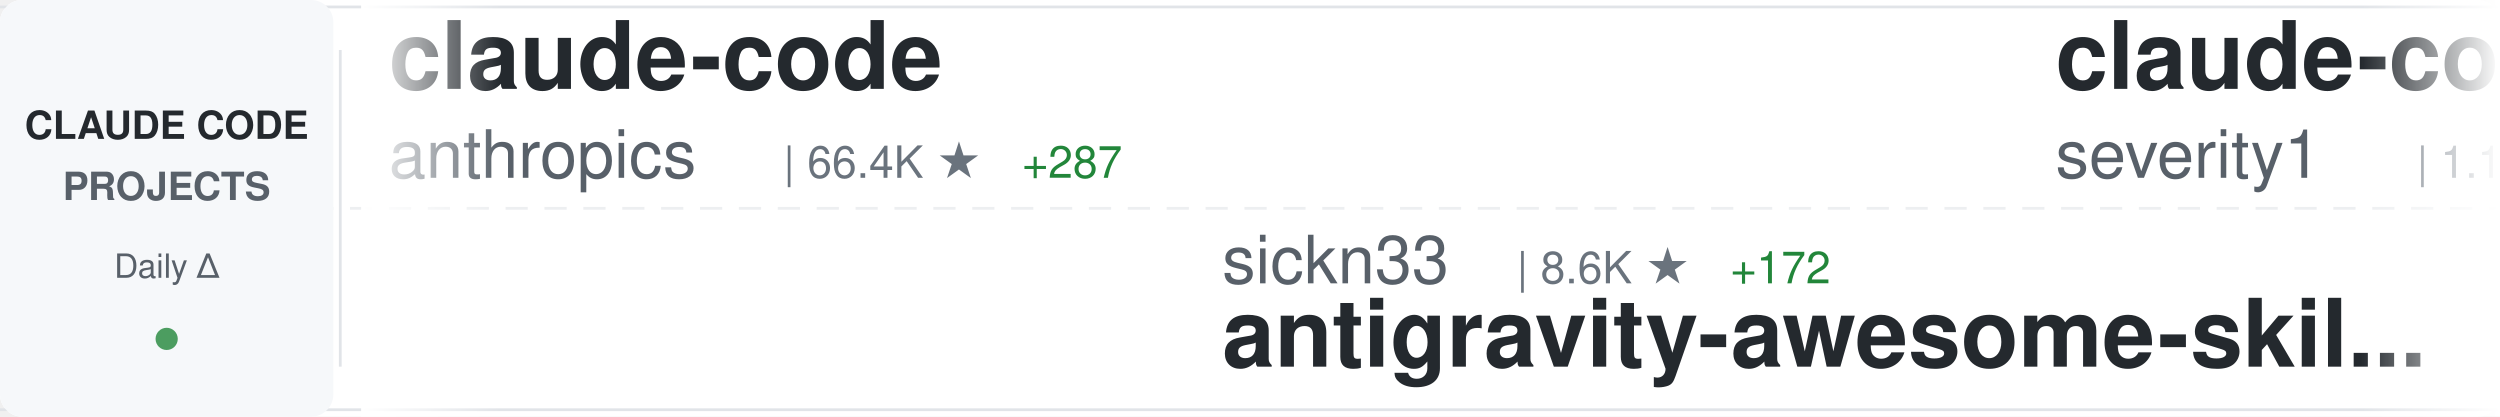
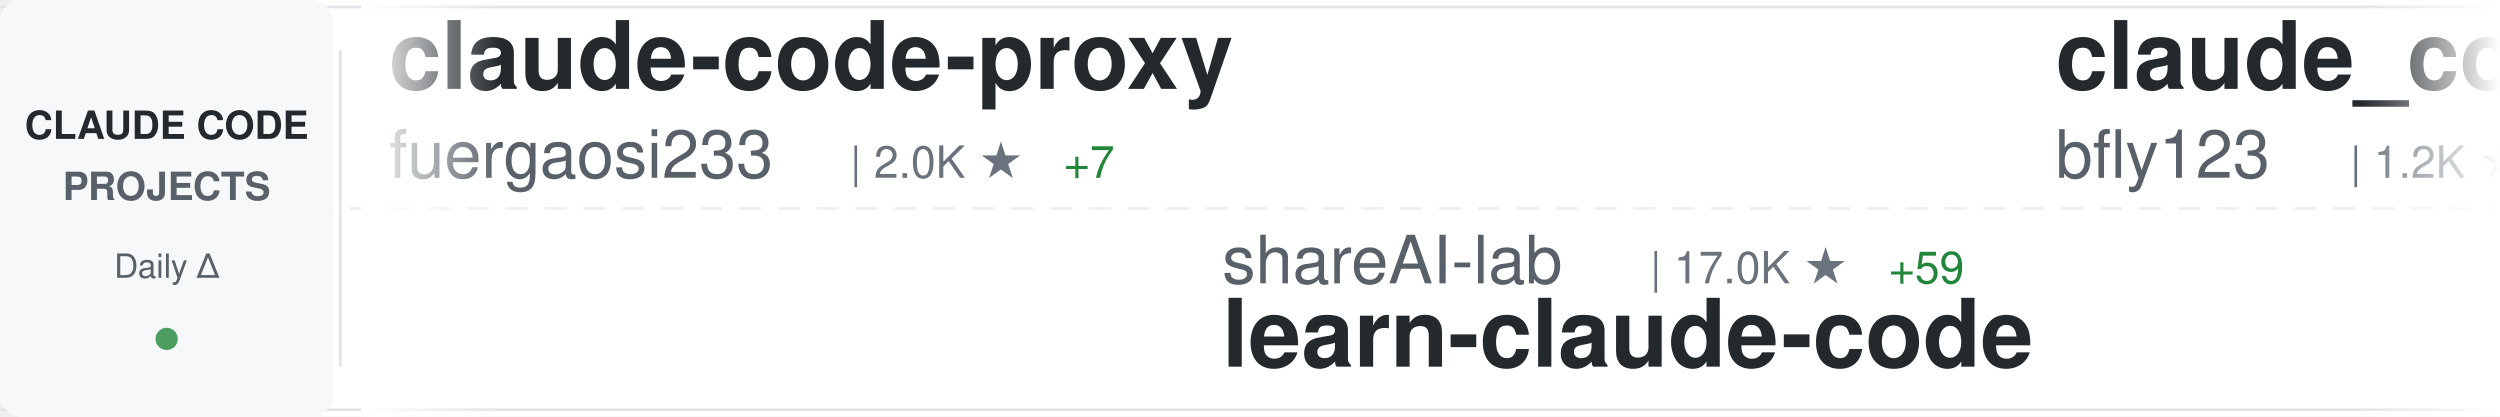
<svg xmlns="http://www.w3.org/2000/svg" width="900" height="150">
  <defs>
    <linearGradient id="awesomeLeftFade" x1="0%" y1="0%" x2="100%" y2="0%">
      <stop offset="0%" style="stop-color:#ffffff;stop-opacity:1" />
      <stop offset="100%" style="stop-color:#ffffff;stop-opacity:0" />
    </linearGradient>
    <linearGradient id="awesomeRightFade" x1="0%" y1="0%" x2="100%" y2="0%">
      <stop offset="0%" style="stop-color:#ffffff;stop-opacity:0" />
      <stop offset="100%" style="stop-color:#ffffff;stop-opacity:1" />
    </linearGradient>
  </defs>
  <rect width="900" height="150" fill="#ffffff" rx="8" />
  <rect x="0" y="2" width="900" height="1" fill="#e1e4e8" />
  <rect x="0" y="147" width="900" height="1" fill="#e1e4e8" />
  <line x1="0" y1="75" x2="900" y2="75" stroke="#e1e4e8" stroke-width="1" stroke-dasharray="8 6" opacity="0.6" />
  <rect x="0" y="0" width="120" height="150" fill="#f6f8fa" rx="8" />
  <text x="60" y="50" font-family="-apple-system, BlinkMacSystemFont, 'Segoe UI', Helvetica, Arial, sans-serif" font-size="14" font-weight="600" fill="#24292e" text-anchor="middle">CLAUDE CODE</text>
  <text x="60" y="72" font-family="-apple-system, BlinkMacSystemFont, 'Segoe UI', Helvetica, Arial, sans-serif" font-size="14" font-weight="600" fill="#586069" text-anchor="middle">PROJECTS</text>
  <text x="60" y="100" font-family="-apple-system, BlinkMacSystemFont, 'Segoe UI', Helvetica, Arial, sans-serif" font-size="12" font-weight="500" fill="#586069" text-anchor="middle">Daily Δ</text>
  <circle cx="60" cy="122" r="4" fill="#22863a" opacity="0.8" />
  <rect x="122" y="18" width="1" height="114" fill="#e1e4e8" />
  <clipPath id="awesomeTickerClip">
    <rect x="130" y="0" width="770" height="150" />
  </clipPath>
  <g clip-path="url(#awesomeTickerClip)">
    <g id="awesomeTickerItems">
      <animateTransform attributeName="transform" attributeType="XML" type="translate" from="0 0" to="-3000 0" dur="54s" repeatCount="indefinite" />
      <g transform="translate(0, 0)">
-         <text x="140" y="32" font-family="-apple-system, BlinkMacSystemFont, 'Segoe UI', Helvetica, Arial, sans-serif" font-size="34" font-weight="600" fill="#24292e">claude-code</text>
-         <text x="140" y="64" font-family="-apple-system, BlinkMacSystemFont, 'Segoe UI', Helvetica, Arial, sans-serif" font-size="24" font-weight="400" fill="#586069">anthropics</text>
-         <text x="282" y="64" font-family="-apple-system, BlinkMacSystemFont, 'Segoe UI', Helvetica, Arial, sans-serif" font-size="16" font-weight="500" fill="#6a737d">| 66.4K ★</text>
-         <text x="368" y="64" font-family="-apple-system, BlinkMacSystemFont, 'Segoe UI', Helvetica, Arial, sans-serif" font-size="16" font-weight="500" fill="#22863a"> +287</text>
+         <text x="140" y="32" font-family="-apple-system, BlinkMacSystemFont, 'Segoe UI', Helvetica, Arial, sans-serif" font-size="34" font-weight="600" fill="#24292e">claude-code-proxy</text>
+         <text x="140" y="64" font-family="-apple-system, BlinkMacSystemFont, 'Segoe UI', Helvetica, Arial, sans-serif" font-size="24" font-weight="400" fill="#586069">fuergaosi233</text>
+         <text x="306" y="64" font-family="-apple-system, BlinkMacSystemFont, 'Segoe UI', Helvetica, Arial, sans-serif" font-size="16" font-weight="500" fill="#6a737d">| 2.0K ★</text>
+         <text x="383" y="64" font-family="-apple-system, BlinkMacSystemFont, 'Segoe UI', Helvetica, Arial, sans-serif" font-size="16" font-weight="500" fill="#22863a"> +7</text>
      </g>
      <g transform="translate(300, 0)">
-         <text x="140" y="102" font-family="-apple-system, BlinkMacSystemFont, 'Segoe UI', Helvetica, Arial, sans-serif" font-size="24" font-weight="400" fill="#586069">sickn33</text>
-         <text x="246" y="102" font-family="-apple-system, BlinkMacSystemFont, 'Segoe UI', Helvetica, Arial, sans-serif" font-size="16" font-weight="500" fill="#6a737d">| 8.6K ★</text>
-         <text x="323" y="102" font-family="-apple-system, BlinkMacSystemFont, 'Segoe UI', Helvetica, Arial, sans-serif" font-size="16" font-weight="500" fill="#22863a"> +172</text>
-         <text x="140" y="132" font-family="-apple-system, BlinkMacSystemFont, 'Segoe UI', Helvetica, Arial, sans-serif" font-size="34" font-weight="600" fill="#24292e">antigravity-awesome-skil...</text>
+         <text x="140" y="102" font-family="-apple-system, BlinkMacSystemFont, 'Segoe UI', Helvetica, Arial, sans-serif" font-size="24" font-weight="400" fill="#586069">shareAI-lab</text>
+         <text x="294" y="102" font-family="-apple-system, BlinkMacSystemFont, 'Segoe UI', Helvetica, Arial, sans-serif" font-size="16" font-weight="500" fill="#6a737d">| 17.0K ★</text>
+         <text x="380" y="102" font-family="-apple-system, BlinkMacSystemFont, 'Segoe UI', Helvetica, Arial, sans-serif" font-size="16" font-weight="500" fill="#22863a"> +59</text>
+         <text x="140" y="132" font-family="-apple-system, BlinkMacSystemFont, 'Segoe UI', Helvetica, Arial, sans-serif" font-size="34" font-weight="600" fill="#24292e">learn-claude-code</text>
      </g>
      <g transform="translate(600, 0)">
-         <text x="140" y="32" font-family="-apple-system, BlinkMacSystemFont, 'Segoe UI', Helvetica, Arial, sans-serif" font-size="34" font-weight="600" fill="#24292e">claude-code-prompt-impro...</text>
-         <text x="140" y="64" font-family="-apple-system, BlinkMacSystemFont, 'Segoe UI', Helvetica, Arial, sans-serif" font-size="24" font-weight="400" fill="#586069">severity1</text>
-         <text x="270" y="64" font-family="-apple-system, BlinkMacSystemFont, 'Segoe UI', Helvetica, Arial, sans-serif" font-size="16" font-weight="500" fill="#6a737d">| 1.1K ★</text>
-         <text x="347" y="64" font-family="-apple-system, BlinkMacSystemFont, 'Segoe UI', Helvetica, Arial, sans-serif" font-size="16" font-weight="500" fill="#22863a"> +2</text>
+         <text x="140" y="32" font-family="-apple-system, BlinkMacSystemFont, 'Segoe UI', Helvetica, Arial, sans-serif" font-size="34" font-weight="600" fill="#24292e">claude_code_bridge</text>
+         <text x="140" y="64" font-family="-apple-system, BlinkMacSystemFont, 'Segoe UI', Helvetica, Arial, sans-serif" font-size="24" font-weight="400" fill="#586069">bfly123</text>
+         <text x="246" y="64" font-family="-apple-system, BlinkMacSystemFont, 'Segoe UI', Helvetica, Arial, sans-serif" font-size="16" font-weight="500" fill="#6a737d">| 1.2K ★</text>
+         <text x="323" y="64" font-family="-apple-system, BlinkMacSystemFont, 'Segoe UI', Helvetica, Arial, sans-serif" font-size="16" font-weight="500" fill="#22863a"> +18</text>
      </g>
      <g transform="translate(900, 0)">
-         <text x="140" y="102" font-family="-apple-system, BlinkMacSystemFont, 'Segoe UI', Helvetica, Arial, sans-serif" font-size="24" font-weight="400" fill="#586069">zebbern</text>
-         <text x="246" y="102" font-family="-apple-system, BlinkMacSystemFont, 'Segoe UI', Helvetica, Arial, sans-serif" font-size="16" font-weight="500" fill="#6a737d">| 3.4K ★</text>
-         <text x="323" y="102" font-family="-apple-system, BlinkMacSystemFont, 'Segoe UI', Helvetica, Arial, sans-serif" font-size="16" font-weight="500" fill="#22863a"> +7</text>
-         <text x="140" y="132" font-family="-apple-system, BlinkMacSystemFont, 'Segoe UI', Helvetica, Arial, sans-serif" font-size="34" font-weight="600" fill="#24292e">claude-code-guide</text>
+         <text x="140" y="102" font-family="-apple-system, BlinkMacSystemFont, 'Segoe UI', Helvetica, Arial, sans-serif" font-size="24" font-weight="400" fill="#586069">kodu-ai</text>
+         <text x="246" y="102" font-family="-apple-system, BlinkMacSystemFont, 'Segoe UI', Helvetica, Arial, sans-serif" font-size="16" font-weight="500" fill="#6a737d">| 5.3K ★</text>
+         <text x="323" y="102" font-family="-apple-system, BlinkMacSystemFont, 'Segoe UI', Helvetica, Arial, sans-serif" font-size="16" font-weight="500" fill="#22863a"> +1</text>
+         <text x="140" y="132" font-family="-apple-system, BlinkMacSystemFont, 'Segoe UI', Helvetica, Arial, sans-serif" font-size="34" font-weight="600" fill="#24292e">claude-coder</text>
      </g>
      <g transform="translate(1200, 0)">
-         <text x="140" y="32" font-family="-apple-system, BlinkMacSystemFont, 'Segoe UI', Helvetica, Arial, sans-serif" font-size="34" font-weight="600" fill="#24292e">claude-code-webui</text>
-         <text x="140" y="64" font-family="-apple-system, BlinkMacSystemFont, 'Segoe UI', Helvetica, Arial, sans-serif" font-size="24" font-weight="400" fill="#586069">sugyan</text>
-         <text x="234" y="64" font-family="-apple-system, BlinkMacSystemFont, 'Segoe UI', Helvetica, Arial, sans-serif" font-size="16" font-weight="500" fill="#6a737d">| 907 ★</text>
-         <text x="302" y="64" font-family="-apple-system, BlinkMacSystemFont, 'Segoe UI', Helvetica, Arial, sans-serif" font-size="16" font-weight="500" fill="#22863a"> +6</text>
+         <text x="140" y="32" font-family="-apple-system, BlinkMacSystemFont, 'Segoe UI', Helvetica, Arial, sans-serif" font-size="34" font-weight="600" fill="#24292e">Claude-Code-Communicatio...</text>
+         <text x="140" y="64" font-family="-apple-system, BlinkMacSystemFont, 'Segoe UI', Helvetica, Arial, sans-serif" font-size="24" font-weight="400" fill="#586069">nishimoto265</text>
+         <text x="306" y="64" font-family="-apple-system, BlinkMacSystemFont, 'Segoe UI', Helvetica, Arial, sans-serif" font-size="16" font-weight="500" fill="#6a737d">| 490 ★</text>
+         <text x="374" y="64" font-family="-apple-system, BlinkMacSystemFont, 'Segoe UI', Helvetica, Arial, sans-serif" font-size="16" font-weight="500" fill="#22863a"> +1</text>
      </g>
      <g transform="translate(1500, 0)">
-         <text x="140" y="102" font-family="-apple-system, BlinkMacSystemFont, 'Segoe UI', Helvetica, Arial, sans-serif" font-size="24" font-weight="400" fill="#586069">ding113</text>
-         <text x="246" y="102" font-family="-apple-system, BlinkMacSystemFont, 'Segoe UI', Helvetica, Arial, sans-serif" font-size="16" font-weight="500" fill="#6a737d">| 1.4K ★</text>
-         <text x="323" y="102" font-family="-apple-system, BlinkMacSystemFont, 'Segoe UI', Helvetica, Arial, sans-serif" font-size="16" font-weight="500" fill="#22863a"> +13</text>
-         <text x="140" y="132" font-family="-apple-system, BlinkMacSystemFont, 'Segoe UI', Helvetica, Arial, sans-serif" font-size="34" font-weight="600" fill="#24292e">claude-code-hub</text>
+         <text x="140" y="102" font-family="-apple-system, BlinkMacSystemFont, 'Segoe UI', Helvetica, Arial, sans-serif" font-size="24" font-weight="400" fill="#586069">ericbuess</text>
+         <text x="270" y="102" font-family="-apple-system, BlinkMacSystemFont, 'Segoe UI', Helvetica, Arial, sans-serif" font-size="16" font-weight="500" fill="#6a737d">| 678 ★</text>
+         <text x="338" y="102" font-family="-apple-system, BlinkMacSystemFont, 'Segoe UI', Helvetica, Arial, sans-serif" font-size="16" font-weight="500" fill="#22863a"> +2</text>
+         <text x="140" y="132" font-family="-apple-system, BlinkMacSystemFont, 'Segoe UI', Helvetica, Arial, sans-serif" font-size="34" font-weight="600" fill="#24292e">claude-code-docs</text>
      </g>
      <g transform="translate(1800, 0)">
-         <text x="140" y="32" font-family="-apple-system, BlinkMacSystemFont, 'Segoe UI', Helvetica, Arial, sans-serif" font-size="34" font-weight="600" fill="#24292e">claude-code-settings</text>
-         <text x="140" y="64" font-family="-apple-system, BlinkMacSystemFont, 'Segoe UI', Helvetica, Arial, sans-serif" font-size="24" font-weight="400" fill="#586069">feiskyer</text>
-         <text x="258" y="64" font-family="-apple-system, BlinkMacSystemFont, 'Segoe UI', Helvetica, Arial, sans-serif" font-size="16" font-weight="500" fill="#6a737d">| 1.2K ★</text>
-         <text x="335" y="64" font-family="-apple-system, BlinkMacSystemFont, 'Segoe UI', Helvetica, Arial, sans-serif" font-size="16" font-weight="500" fill="#22863a"> +4</text>
+         <text x="140" y="32" font-family="-apple-system, BlinkMacSystemFont, 'Segoe UI', Helvetica, Arial, sans-serif" font-size="34" font-weight="600" fill="#24292e">oh-my-claudecode</text>
+         <text x="140" y="64" font-family="-apple-system, BlinkMacSystemFont, 'Segoe UI', Helvetica, Arial, sans-serif" font-size="24" font-weight="400" fill="#586069">Yeachan-Heo</text>
+         <text x="294" y="64" font-family="-apple-system, BlinkMacSystemFont, 'Segoe UI', Helvetica, Arial, sans-serif" font-size="16" font-weight="500" fill="#6a737d">| 6.1K ★</text>
+         <text x="371" y="64" font-family="-apple-system, BlinkMacSystemFont, 'Segoe UI', Helvetica, Arial, sans-serif" font-size="16" font-weight="500" fill="#22863a"> +112</text>
      </g>
      <g transform="translate(2100, 0)">
-         <text x="140" y="102" font-family="-apple-system, BlinkMacSystemFont, 'Segoe UI', Helvetica, Arial, sans-serif" font-size="24" font-weight="400" fill="#586069">ghuntley</text>
-         <text x="258" y="102" font-family="-apple-system, BlinkMacSystemFont, 'Segoe UI', Helvetica, Arial, sans-serif" font-size="16" font-weight="500" fill="#6a737d">| 833 ★</text>
-         <text x="140" y="132" font-family="-apple-system, BlinkMacSystemFont, 'Segoe UI', Helvetica, Arial, sans-serif" font-size="34" font-weight="600" fill="#24292e">claude-code-source-code-...</text>
+         <text x="140" y="102" font-family="-apple-system, BlinkMacSystemFont, 'Segoe UI', Helvetica, Arial, sans-serif" font-size="24" font-weight="400" fill="#586069">anthropics</text>
+         <text x="282" y="102" font-family="-apple-system, BlinkMacSystemFont, 'Segoe UI', Helvetica, Arial, sans-serif" font-size="16" font-weight="500" fill="#6a737d">| 4.8K ★</text>
+         <text x="359" y="102" font-family="-apple-system, BlinkMacSystemFont, 'Segoe UI', Helvetica, Arial, sans-serif" font-size="16" font-weight="500" fill="#22863a"> +24</text>
+         <text x="140" y="132" font-family="-apple-system, BlinkMacSystemFont, 'Segoe UI', Helvetica, Arial, sans-serif" font-size="34" font-weight="600" fill="#24292e">claude-agent-sdk-python</text>
      </g>
      <g transform="translate(2400, 0)">
-         <text x="140" y="32" font-family="-apple-system, BlinkMacSystemFont, 'Segoe UI', Helvetica, Arial, sans-serif" font-size="34" font-weight="600" fill="#24292e">claude-code-spec-workflo...</text>
-         <text x="140" y="64" font-family="-apple-system, BlinkMacSystemFont, 'Segoe UI', Helvetica, Arial, sans-serif" font-size="24" font-weight="400" fill="#586069">Pimzino</text>
-         <text x="246" y="64" font-family="-apple-system, BlinkMacSystemFont, 'Segoe UI', Helvetica, Arial, sans-serif" font-size="16" font-weight="500" fill="#6a737d">| 3.4K ★</text>
-         <text x="323" y="64" font-family="-apple-system, BlinkMacSystemFont, 'Segoe UI', Helvetica, Arial, sans-serif" font-size="16" font-weight="500" fill="#22863a"> +4</text>
+         <text x="140" y="32" font-family="-apple-system, BlinkMacSystemFont, 'Segoe UI', Helvetica, Arial, sans-serif" font-size="34" font-weight="600" fill="#24292e">notebooklm-skill</text>
+         <text x="140" y="64" font-family="-apple-system, BlinkMacSystemFont, 'Segoe UI', Helvetica, Arial, sans-serif" font-size="24" font-weight="400" fill="#586069">PleasePrompto</text>
+         <text x="318" y="64" font-family="-apple-system, BlinkMacSystemFont, 'Segoe UI', Helvetica, Arial, sans-serif" font-size="16" font-weight="500" fill="#6a737d">| 3.5K ★</text>
+         <text x="395" y="64" font-family="-apple-system, BlinkMacSystemFont, 'Segoe UI', Helvetica, Arial, sans-serif" font-size="16" font-weight="500" fill="#22863a"> +23</text>
      </g>
      <g transform="translate(2700, 0)">
-         <text x="140" y="102" font-family="-apple-system, BlinkMacSystemFont, 'Segoe UI', Helvetica, Arial, sans-serif" font-size="24" font-weight="400" fill="#586069">anthropics</text>
-         <text x="282" y="102" font-family="-apple-system, BlinkMacSystemFont, 'Segoe UI', Helvetica, Arial, sans-serif" font-size="16" font-weight="500" fill="#6a737d">| 68.7K ★</text>
-         <text x="368" y="102" font-family="-apple-system, BlinkMacSystemFont, 'Segoe UI', Helvetica, Arial, sans-serif" font-size="16" font-weight="500" fill="#22863a"> +670</text>
-         <text x="140" y="132" font-family="-apple-system, BlinkMacSystemFont, 'Segoe UI', Helvetica, Arial, sans-serif" font-size="34" font-weight="600" fill="#24292e">skills</text>
+         <text x="140" y="102" font-family="-apple-system, BlinkMacSystemFont, 'Segoe UI', Helvetica, Arial, sans-serif" font-size="24" font-weight="400" fill="#586069">slopus</text>
+         <text x="234" y="102" font-family="-apple-system, BlinkMacSystemFont, 'Segoe UI', Helvetica, Arial, sans-serif" font-size="16" font-weight="500" fill="#6a737d">| 11.6K ★</text>
+         <text x="320" y="102" font-family="-apple-system, BlinkMacSystemFont, 'Segoe UI', Helvetica, Arial, sans-serif" font-size="16" font-weight="500" fill="#22863a"> +189</text>
+         <text x="140" y="132" font-family="-apple-system, BlinkMacSystemFont, 'Segoe UI', Helvetica, Arial, sans-serif" font-size="34" font-weight="600" fill="#24292e">happy</text>
      </g>
      <g transform="translate(3000, 0)">
-         <text x="140" y="32" font-family="-apple-system, BlinkMacSystemFont, 'Segoe UI', Helvetica, Arial, sans-serif" font-size="34" font-weight="600" fill="#24292e">claude-code</text>
-         <text x="140" y="64" font-family="-apple-system, BlinkMacSystemFont, 'Segoe UI', Helvetica, Arial, sans-serif" font-size="24" font-weight="400" fill="#586069">anthropics</text>
-         <text x="282" y="64" font-family="-apple-system, BlinkMacSystemFont, 'Segoe UI', Helvetica, Arial, sans-serif" font-size="16" font-weight="500" fill="#6a737d">| 66.4K ★</text>
-         <text x="368" y="64" font-family="-apple-system, BlinkMacSystemFont, 'Segoe UI', Helvetica, Arial, sans-serif" font-size="16" font-weight="500" fill="#22863a"> +287</text>
+         <text x="140" y="32" font-family="-apple-system, BlinkMacSystemFont, 'Segoe UI', Helvetica, Arial, sans-serif" font-size="34" font-weight="600" fill="#24292e">claude-code-proxy</text>
+         <text x="140" y="64" font-family="-apple-system, BlinkMacSystemFont, 'Segoe UI', Helvetica, Arial, sans-serif" font-size="24" font-weight="400" fill="#586069">fuergaosi233</text>
+         <text x="306" y="64" font-family="-apple-system, BlinkMacSystemFont, 'Segoe UI', Helvetica, Arial, sans-serif" font-size="16" font-weight="500" fill="#6a737d">| 2.0K ★</text>
+         <text x="383" y="64" font-family="-apple-system, BlinkMacSystemFont, 'Segoe UI', Helvetica, Arial, sans-serif" font-size="16" font-weight="500" fill="#22863a"> +7</text>
      </g>
      <g transform="translate(3300, 0)">
-         <text x="140" y="102" font-family="-apple-system, BlinkMacSystemFont, 'Segoe UI', Helvetica, Arial, sans-serif" font-size="24" font-weight="400" fill="#586069">sickn33</text>
-         <text x="246" y="102" font-family="-apple-system, BlinkMacSystemFont, 'Segoe UI', Helvetica, Arial, sans-serif" font-size="16" font-weight="500" fill="#6a737d">| 8.6K ★</text>
-         <text x="323" y="102" font-family="-apple-system, BlinkMacSystemFont, 'Segoe UI', Helvetica, Arial, sans-serif" font-size="16" font-weight="500" fill="#22863a"> +172</text>
-         <text x="140" y="132" font-family="-apple-system, BlinkMacSystemFont, 'Segoe UI', Helvetica, Arial, sans-serif" font-size="34" font-weight="600" fill="#24292e">antigravity-awesome-skil...</text>
+         <text x="140" y="102" font-family="-apple-system, BlinkMacSystemFont, 'Segoe UI', Helvetica, Arial, sans-serif" font-size="24" font-weight="400" fill="#586069">shareAI-lab</text>
+         <text x="294" y="102" font-family="-apple-system, BlinkMacSystemFont, 'Segoe UI', Helvetica, Arial, sans-serif" font-size="16" font-weight="500" fill="#6a737d">| 17.0K ★</text>
+         <text x="380" y="102" font-family="-apple-system, BlinkMacSystemFont, 'Segoe UI', Helvetica, Arial, sans-serif" font-size="16" font-weight="500" fill="#22863a"> +59</text>
+         <text x="140" y="132" font-family="-apple-system, BlinkMacSystemFont, 'Segoe UI', Helvetica, Arial, sans-serif" font-size="34" font-weight="600" fill="#24292e">learn-claude-code</text>
      </g>
      <g transform="translate(3600, 0)">
-         <text x="140" y="32" font-family="-apple-system, BlinkMacSystemFont, 'Segoe UI', Helvetica, Arial, sans-serif" font-size="34" font-weight="600" fill="#24292e">claude-code-prompt-impro...</text>
-         <text x="140" y="64" font-family="-apple-system, BlinkMacSystemFont, 'Segoe UI', Helvetica, Arial, sans-serif" font-size="24" font-weight="400" fill="#586069">severity1</text>
-         <text x="270" y="64" font-family="-apple-system, BlinkMacSystemFont, 'Segoe UI', Helvetica, Arial, sans-serif" font-size="16" font-weight="500" fill="#6a737d">| 1.1K ★</text>
-         <text x="347" y="64" font-family="-apple-system, BlinkMacSystemFont, 'Segoe UI', Helvetica, Arial, sans-serif" font-size="16" font-weight="500" fill="#22863a"> +2</text>
+         <text x="140" y="32" font-family="-apple-system, BlinkMacSystemFont, 'Segoe UI', Helvetica, Arial, sans-serif" font-size="34" font-weight="600" fill="#24292e">claude_code_bridge</text>
+         <text x="140" y="64" font-family="-apple-system, BlinkMacSystemFont, 'Segoe UI', Helvetica, Arial, sans-serif" font-size="24" font-weight="400" fill="#586069">bfly123</text>
+         <text x="246" y="64" font-family="-apple-system, BlinkMacSystemFont, 'Segoe UI', Helvetica, Arial, sans-serif" font-size="16" font-weight="500" fill="#6a737d">| 1.2K ★</text>
+         <text x="323" y="64" font-family="-apple-system, BlinkMacSystemFont, 'Segoe UI', Helvetica, Arial, sans-serif" font-size="16" font-weight="500" fill="#22863a"> +18</text>
      </g>
      <g transform="translate(3900, 0)">
-         <text x="140" y="102" font-family="-apple-system, BlinkMacSystemFont, 'Segoe UI', Helvetica, Arial, sans-serif" font-size="24" font-weight="400" fill="#586069">zebbern</text>
-         <text x="246" y="102" font-family="-apple-system, BlinkMacSystemFont, 'Segoe UI', Helvetica, Arial, sans-serif" font-size="16" font-weight="500" fill="#6a737d">| 3.4K ★</text>
-         <text x="323" y="102" font-family="-apple-system, BlinkMacSystemFont, 'Segoe UI', Helvetica, Arial, sans-serif" font-size="16" font-weight="500" fill="#22863a"> +7</text>
-         <text x="140" y="132" font-family="-apple-system, BlinkMacSystemFont, 'Segoe UI', Helvetica, Arial, sans-serif" font-size="34" font-weight="600" fill="#24292e">claude-code-guide</text>
+         <text x="140" y="102" font-family="-apple-system, BlinkMacSystemFont, 'Segoe UI', Helvetica, Arial, sans-serif" font-size="24" font-weight="400" fill="#586069">kodu-ai</text>
+         <text x="246" y="102" font-family="-apple-system, BlinkMacSystemFont, 'Segoe UI', Helvetica, Arial, sans-serif" font-size="16" font-weight="500" fill="#6a737d">| 5.3K ★</text>
+         <text x="323" y="102" font-family="-apple-system, BlinkMacSystemFont, 'Segoe UI', Helvetica, Arial, sans-serif" font-size="16" font-weight="500" fill="#22863a"> +1</text>
+         <text x="140" y="132" font-family="-apple-system, BlinkMacSystemFont, 'Segoe UI', Helvetica, Arial, sans-serif" font-size="34" font-weight="600" fill="#24292e">claude-coder</text>
      </g>
    </g>
  </g>
  <rect x="130" y="0" width="50" height="150" fill="url(#awesomeLeftFade)" />
  <rect x="850" y="0" width="50" height="150" fill="url(#awesomeRightFade)" />
</svg>
